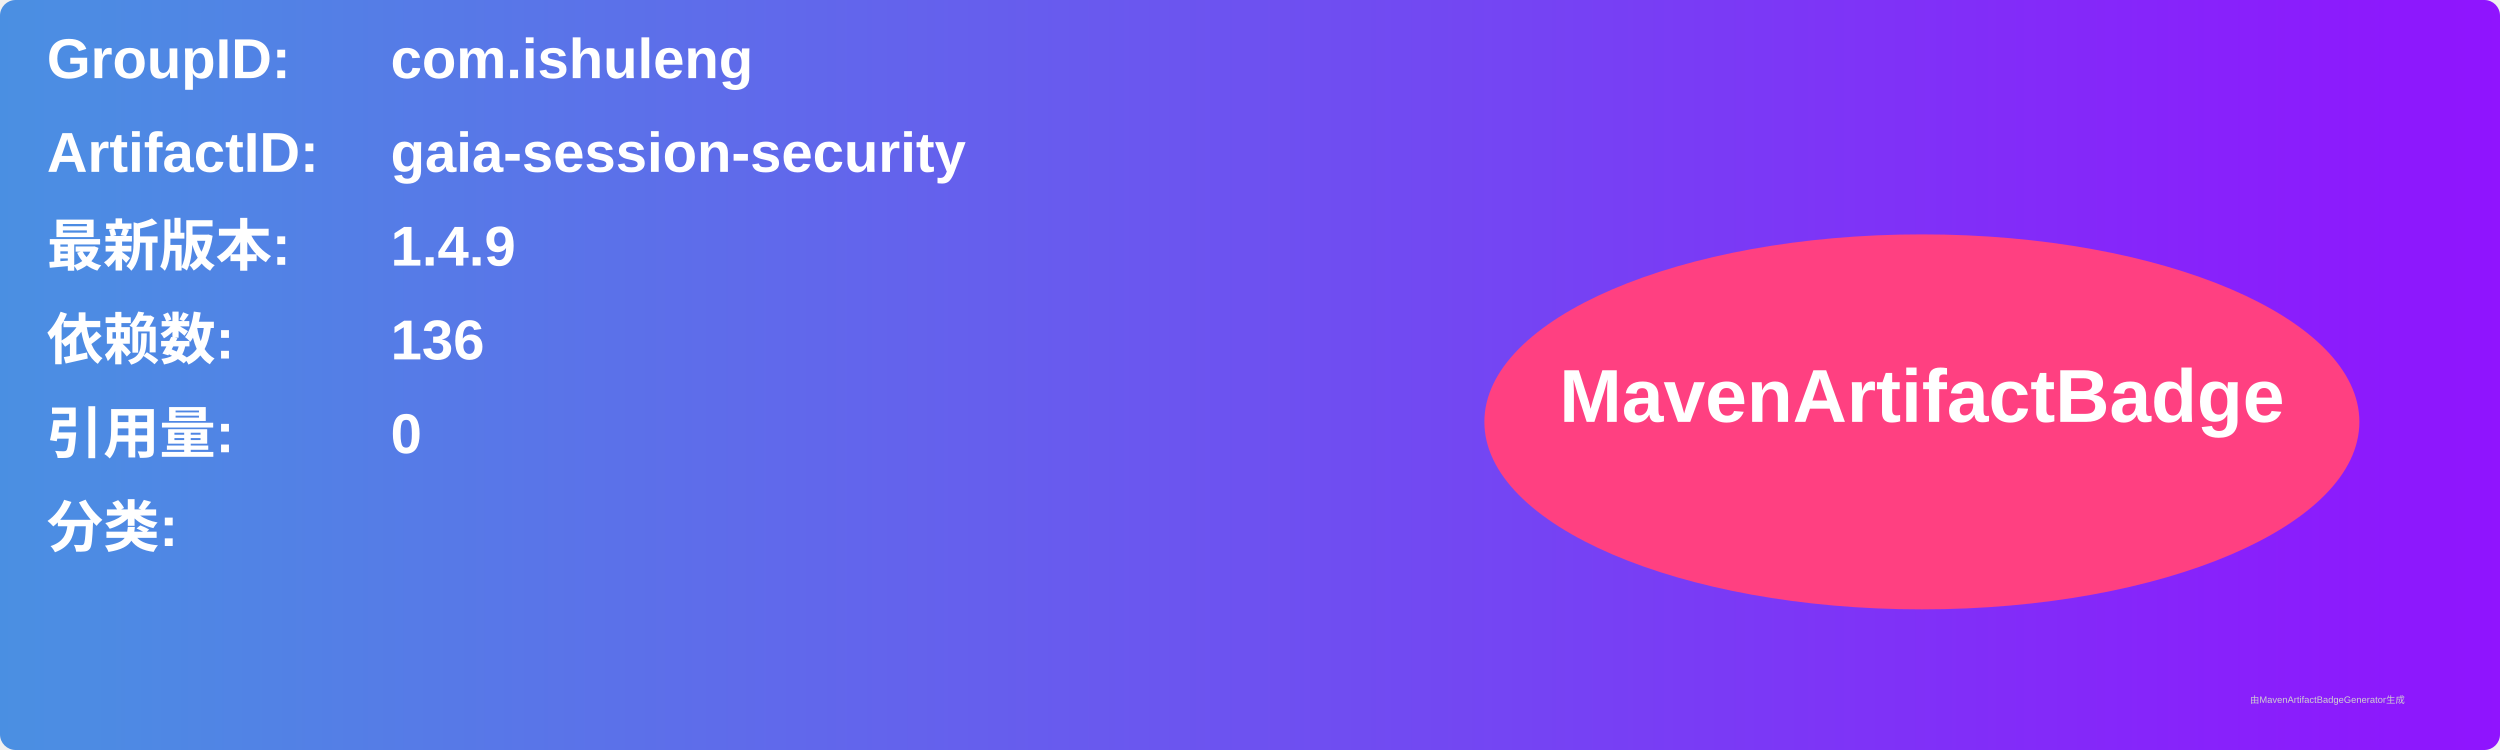
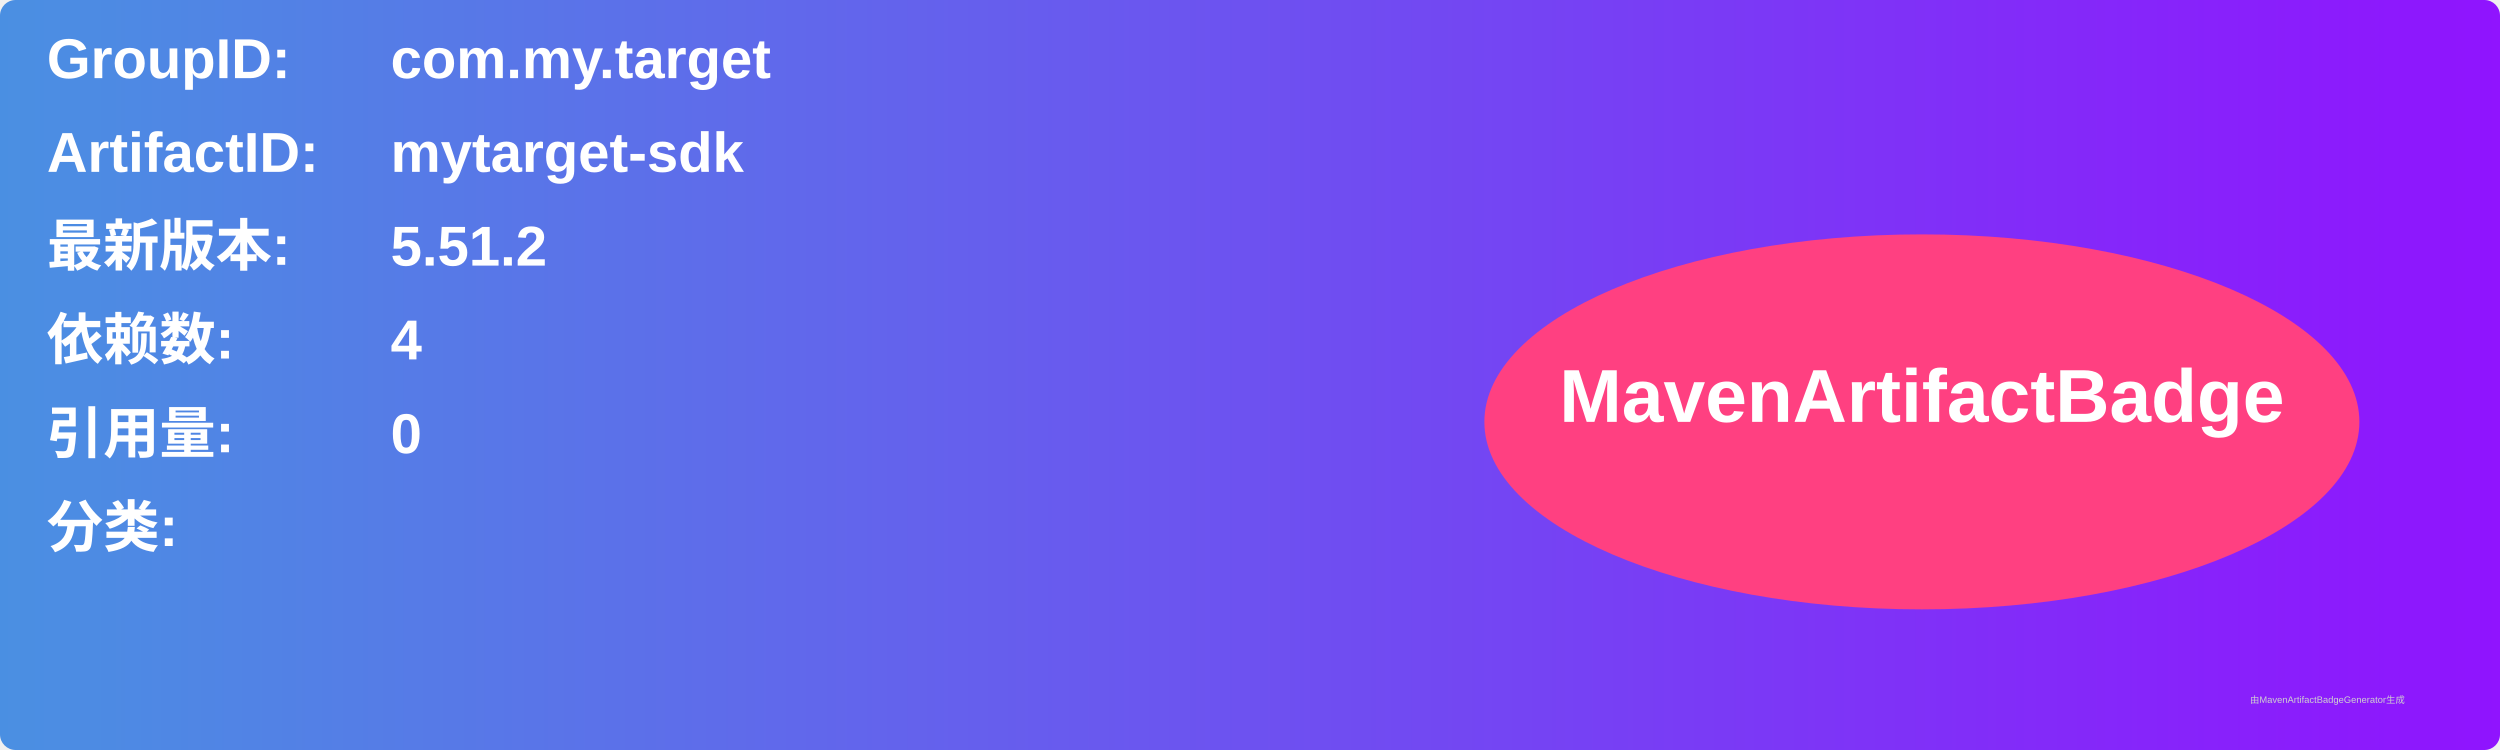
<svg xmlns="http://www.w3.org/2000/svg" width="800" height="240" viewBox="0 0 800 240">
  <linearGradient id="grad" x1="0%" y1="0%" x2="100%" y2="0%">
    <stop offset="0%" stop-color="#4a90e2" />
    <stop offset="100%" stop-color="#9013fe" />
  </linearGradient>
  <rect width="100%" height="100%" rx="5" ry="5" fill="url(#grad)" />
  <g transform="translate(15, 15)">
    <text x="0" y="10" font-family="Arial" font-size="18" fill="white" font-weight="bold" width="260">GroupID:</text>
-     <text x="110" y="10" font-family="Arial" font-size="18" fill="white" font-weight="bold" width="460">com.ishuleng</text>
+     <text x="110" y="10" font-family="Arial" font-size="18" fill="white" font-weight="bold" width="460">com.my.target</text>
    <text x="0" y="40" font-family="Arial" font-size="18" fill="white" font-weight="bold" width="260">ArtifactID:</text>
-     <text x="110" y="40" font-family="Arial" font-size="18" fill="white" font-weight="bold" width="460">gaia-session-security</text>
+     <text x="110" y="40" font-family="Arial" font-size="18" fill="white" font-weight="bold" width="460">mytarget-sdk</text>
    <text x="0" y="70" font-family="Arial" font-size="18" fill="white" font-weight="bold">最新版本:</text>
    <text x="110" y="70" font-family="Arial" font-size="18" fill="white" font-weight="bold">
-       <tspan font-weight="bold">1.4.9</tspan>
+       <tspan font-weight="bold">5.51.2</tspan>
    </text>
    <text x="0" y="100" font-family="Arial" font-size="18" fill="white" font-weight="bold">依赖数: </text>
    <text x="110" y="100" font-family="Arial" font-size="18" fill="white">
-       <tspan font-weight="bold">136</tspan>
+       <tspan font-weight="bold">4</tspan>
    </text>
    <text x="0" y="130" font-family="Arial" font-size="18" fill="white" font-weight="bold">引用量: </text>
    <text x="110" y="130" font-family="Arial" font-size="18" fill="white">
      <tspan font-weight="bold">0</tspan>
    </text>
    <text x="0" y="160" font-family="Arial" font-size="18" fill="white" font-weight="bold">分类:</text>
    <text x="10" y="190" font-family="Arial" font-size="10" fill="white">
      <tspan font-weight="bold" />
    </text>
    <ellipse cx="600" cy="120" rx="140" ry="60" fill="#ff4081" />
    <text x="600" y="120" text-anchor="middle" font-family="Arial" font-size="24" fill="white" font-weight="bold">MavenArtifactBadge</text>
  </g>
  <text x="720" y="225" font-family="Arial" font-size="3" fill="#d0d0d0">由MavenArtifactBadgeGenerator生成</text>
</svg>
